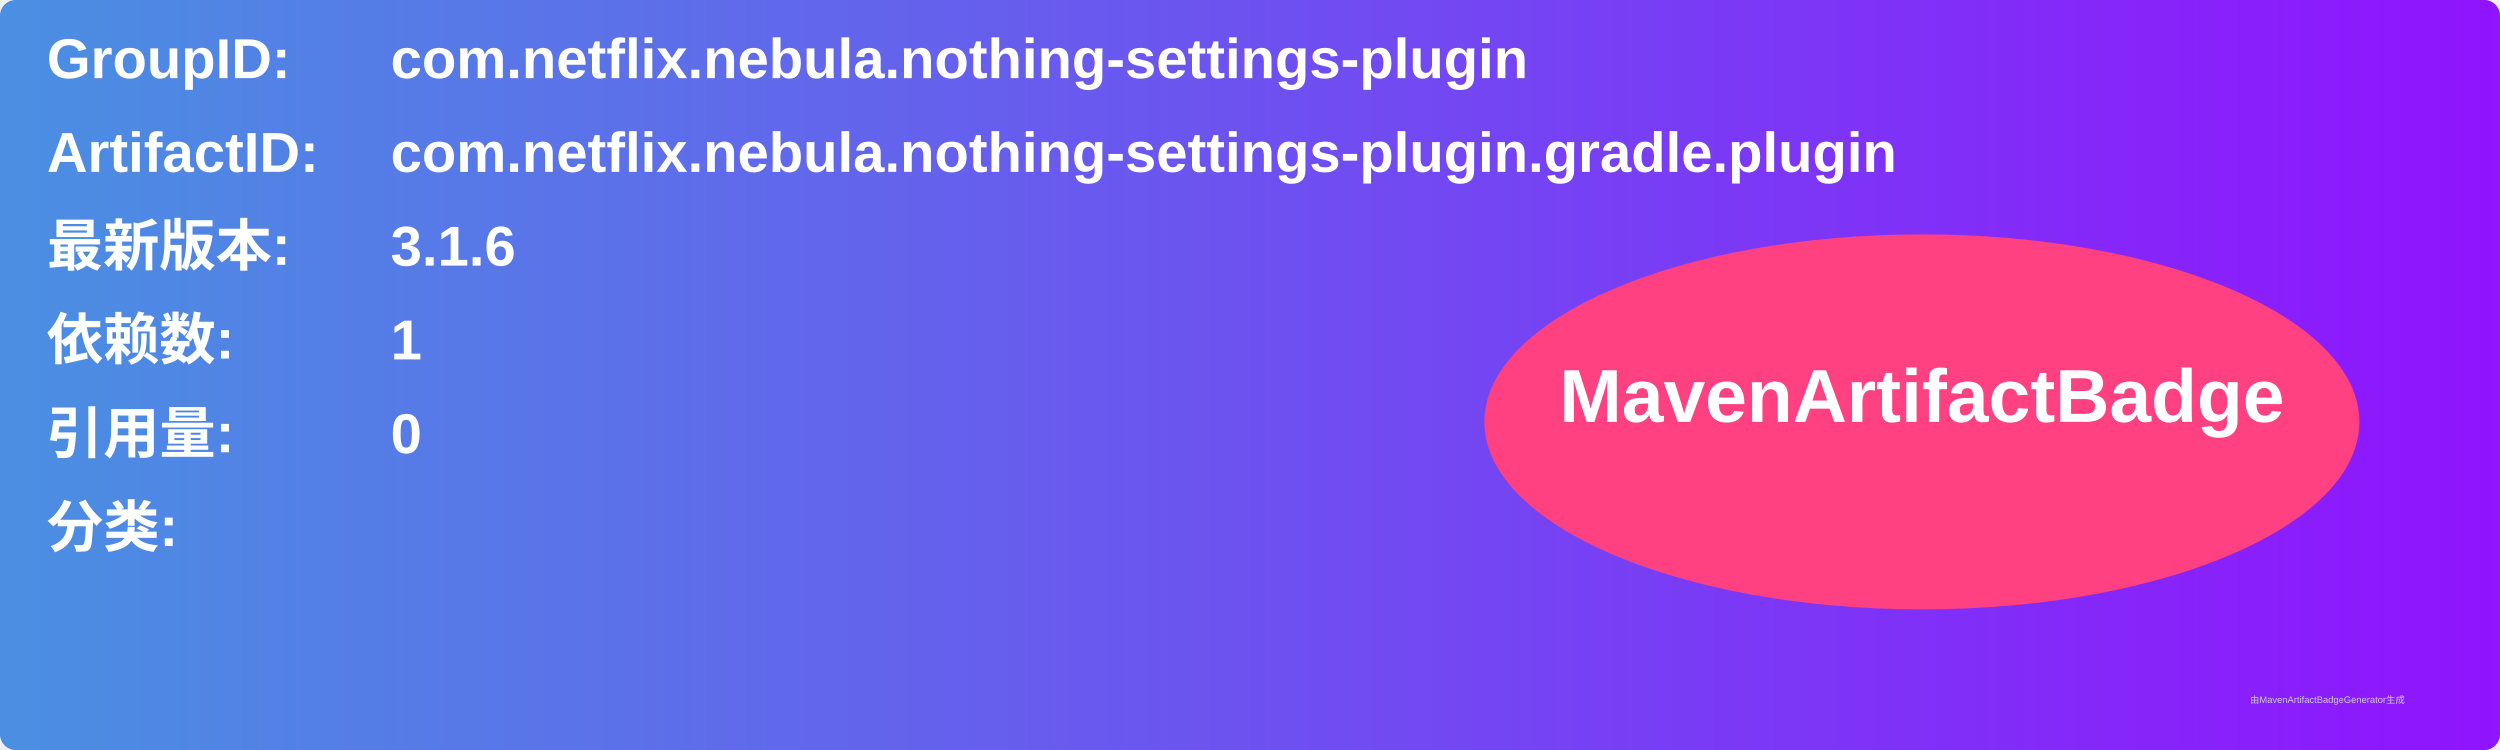
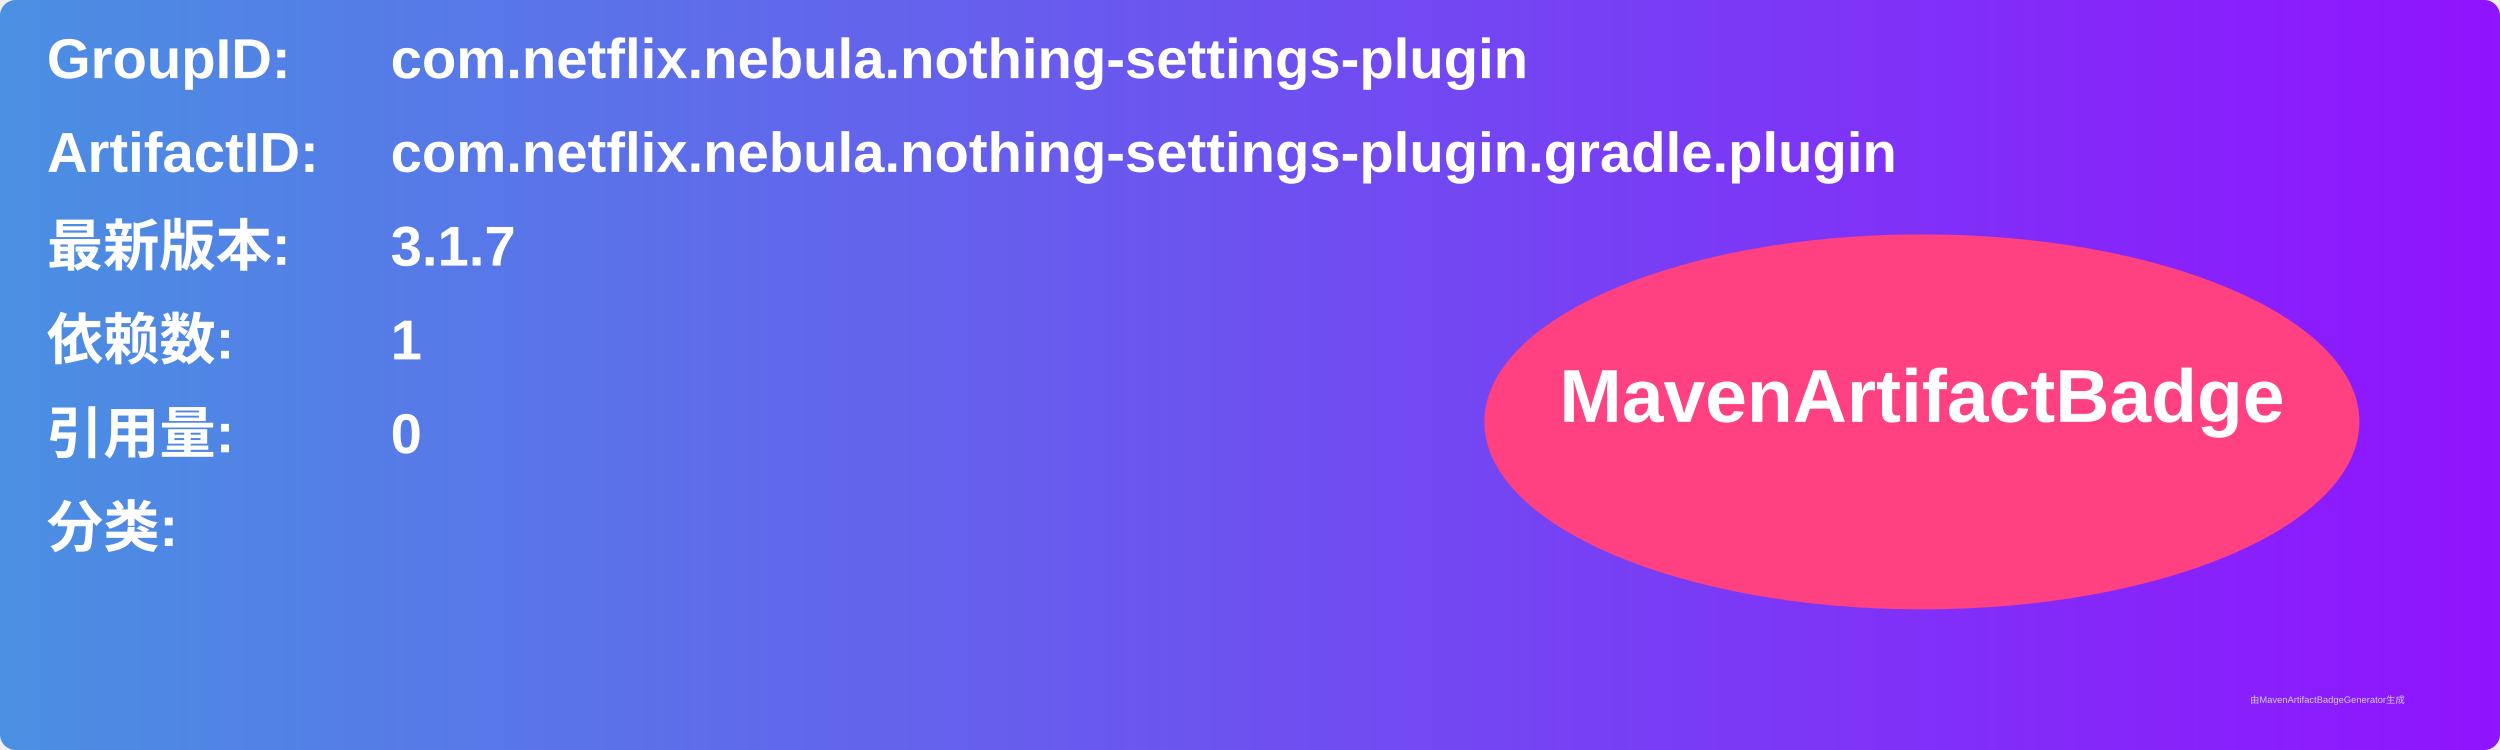
<svg xmlns="http://www.w3.org/2000/svg" width="800" height="240" viewBox="0 0 800 240">
  <linearGradient id="grad" x1="0%" y1="0%" x2="100%" y2="0%">
    <stop offset="0%" stop-color="#4a90e2" />
    <stop offset="100%" stop-color="#9013fe" />
  </linearGradient>
  <rect width="100%" height="100%" rx="5" ry="5" fill="url(#grad)" />
  <g transform="translate(15, 15)">
    <text x="0" y="10" font-family="Arial" font-size="18" fill="white" font-weight="bold" width="260">GroupID:</text>
    <text x="110" y="10" font-family="Arial" font-size="18" fill="white" font-weight="bold" width="460">com.netflix.nebula.nothing-settings-plugin</text>
    <text x="0" y="40" font-family="Arial" font-size="18" fill="white" font-weight="bold" width="260">ArtifactID:</text>
    <text x="110" y="40" font-family="Arial" font-size="18" fill="white" font-weight="bold" width="460">com.netflix.nebula.nothing-settings-plugin.gradle.plugin</text>
    <text x="0" y="70" font-family="Arial" font-size="18" fill="white" font-weight="bold">最新版本:</text>
    <text x="110" y="70" font-family="Arial" font-size="18" fill="white" font-weight="bold">
-       <tspan font-weight="bold">3.1.6</tspan>
+       <tspan font-weight="bold">3.1.7</tspan>
    </text>
    <text x="0" y="100" font-family="Arial" font-size="18" fill="white" font-weight="bold">依赖数: </text>
    <text x="110" y="100" font-family="Arial" font-size="18" fill="white">
      <tspan font-weight="bold">1</tspan>
    </text>
    <text x="0" y="130" font-family="Arial" font-size="18" fill="white" font-weight="bold">引用量: </text>
    <text x="110" y="130" font-family="Arial" font-size="18" fill="white">
      <tspan font-weight="bold">0</tspan>
    </text>
    <text x="0" y="160" font-family="Arial" font-size="18" fill="white" font-weight="bold">分类:</text>
    <text x="10" y="190" font-family="Arial" font-size="10" fill="white">
      <tspan font-weight="bold" />
    </text>
    <ellipse cx="600" cy="120" rx="140" ry="60" fill="#ff4081" />
    <text x="600" y="120" text-anchor="middle" font-family="Arial" font-size="24" fill="white" font-weight="bold">MavenArtifactBadge</text>
  </g>
  <text x="720" y="225" font-family="Arial" font-size="3" fill="#d0d0d0">由MavenArtifactBadgeGenerator生成</text>
</svg>
